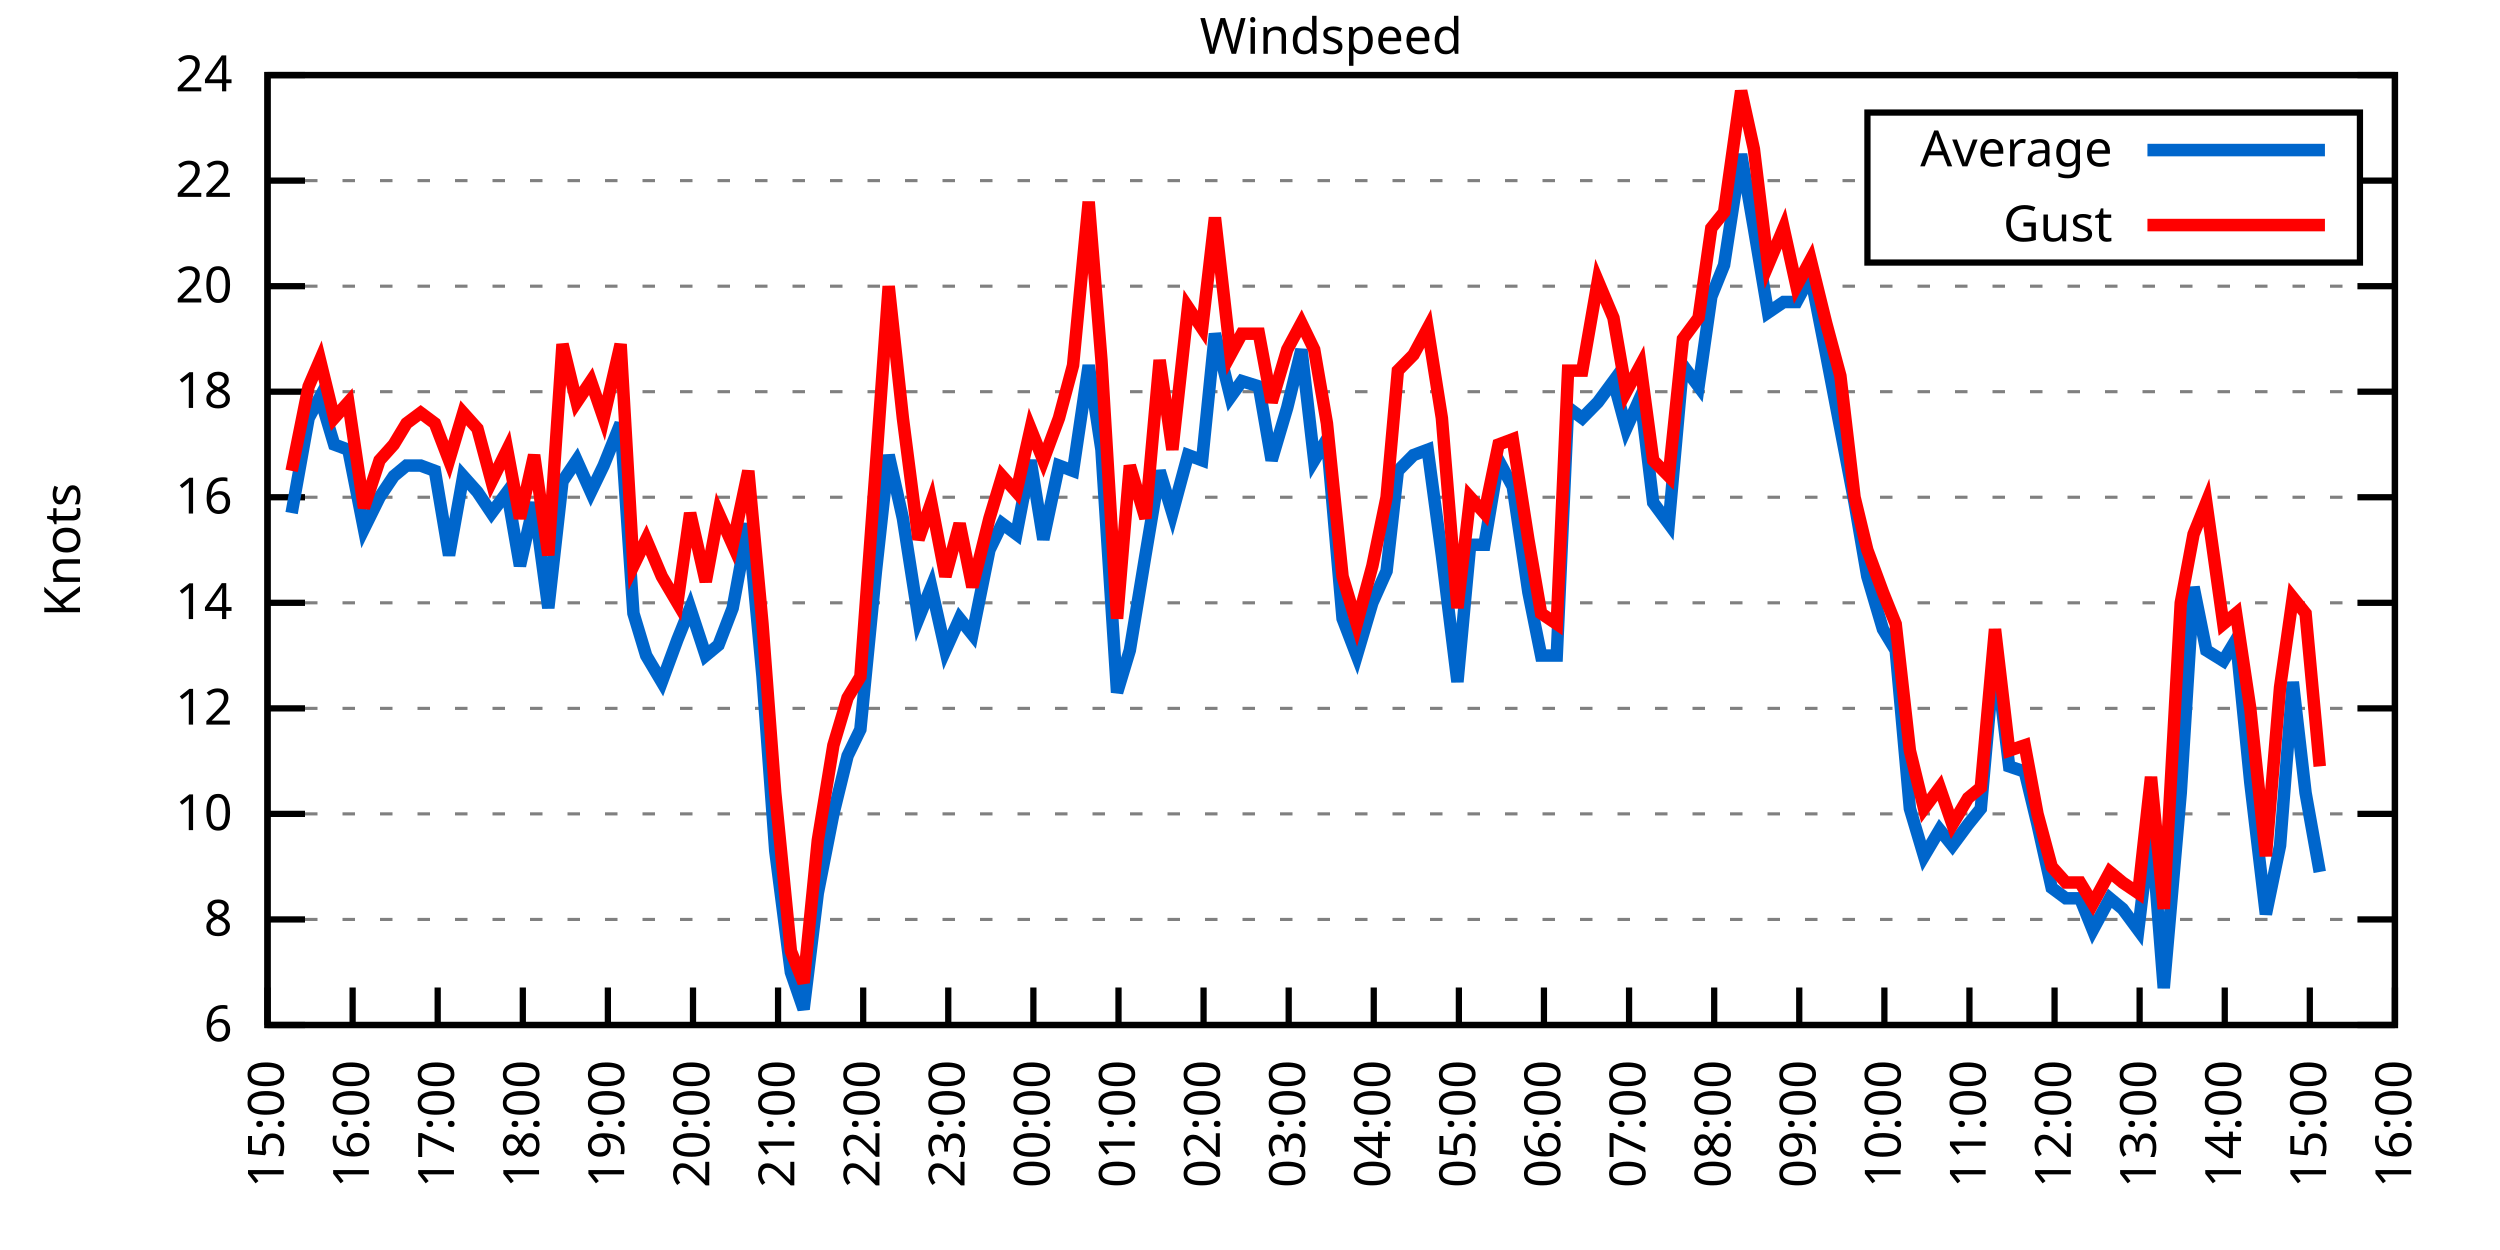
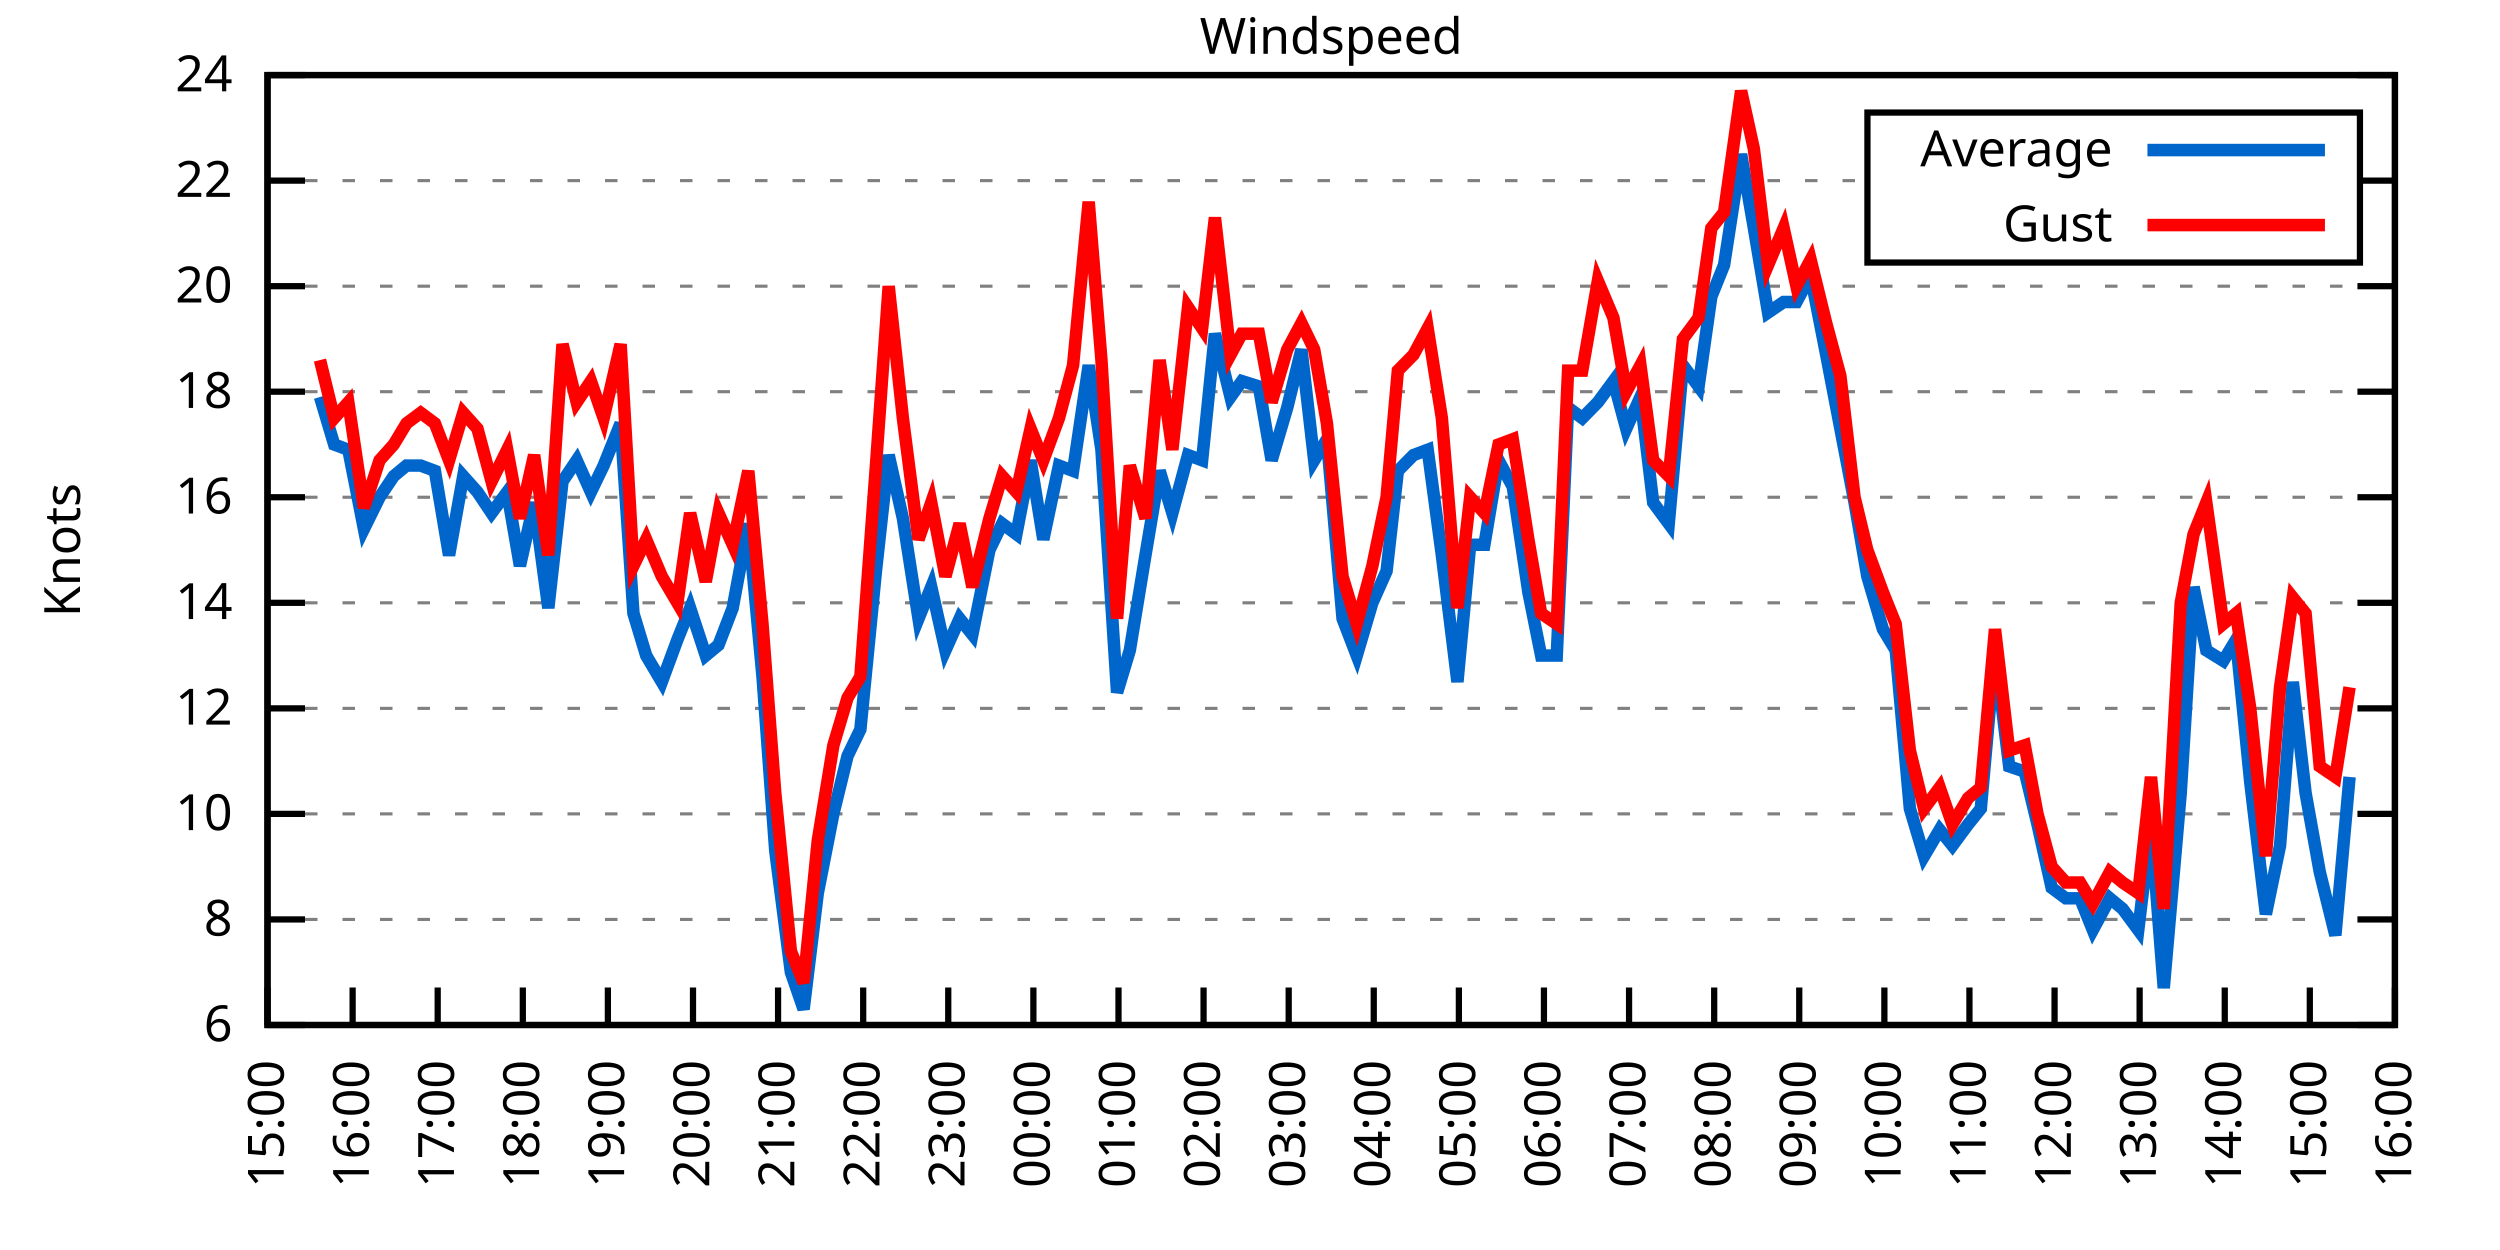
<svg xmlns="http://www.w3.org/2000/svg" xmlns:xlink="http://www.w3.org/1999/xlink" width="400" height="200" viewBox="0 0 400 200">
  <g id="gnuplot_canvas">
    <rect x="0" y="0" width="400" height="200" fill="none" />
    <defs>
      <circle id="gpDot" r="0.5" stroke-width="0.5" stroke="currentColor" />
      <path id="gpPt0" stroke-width="0.333" stroke="currentColor" d="M-1,0 h2 M0,-1 v2" />
      <path id="gpPt1" stroke-width="0.333" stroke="currentColor" d="M-1,-1 L1,1 M1,-1 L-1,1" />
      <path id="gpPt2" stroke-width="0.333" stroke="currentColor" d="M-1,0 L1,0 M0,-1 L0,1 M-1,-1 L1,1 M-1,1 L1,-1" />
      <rect id="gpPt3" stroke-width="0.333" stroke="currentColor" x="-1" y="-1" width="2" height="2" />
      <rect id="gpPt4" stroke-width="0.333" stroke="currentColor" fill="currentColor" x="-1" y="-1" width="2" height="2" />
      <circle id="gpPt5" stroke-width="0.333" stroke="currentColor" cx="0" cy="0" r="1" />
      <use xlink:href="#gpPt5" id="gpPt6" fill="currentColor" stroke="none" />
      <path id="gpPt7" stroke-width="0.333" stroke="currentColor" d="M0,-1.33 L-1.33,0.67 L1.33,0.67 z" />
      <use xlink:href="#gpPt7" id="gpPt8" fill="currentColor" stroke="none" />
      <use xlink:href="#gpPt7" id="gpPt9" stroke="currentColor" transform="rotate(180)" />
      <use xlink:href="#gpPt9" id="gpPt10" fill="currentColor" stroke="none" />
      <use xlink:href="#gpPt3" id="gpPt11" stroke="currentColor" transform="rotate(45)" />
      <use xlink:href="#gpPt11" id="gpPt12" fill="currentColor" stroke="none" />
      <path id="gpPt13" stroke-width="0.333" stroke="currentColor" d="M0,1.330 L1.265,0.411 L0.782,-1.067 L-0.782,-1.076 L-1.265,0.411 z" />
      <use xlink:href="#gpPt13" id="gpPt14" fill="currentColor" stroke="none" />
      <filter id="textbox" filterUnits="objectBoundingBox" x="0" y="0" height="1" width="1">
        <feFlood flood-color="white" flood-opacity="1" result="bgnd" />
        <feComposite in="SourceGraphic" in2="bgnd" operator="atop" />
      </filter>
      <filter id="greybox" filterUnits="objectBoundingBox" x="0" y="0" height="1" width="1">
        <feFlood flood-color="lightgrey" flood-opacity="1" result="grey" />
        <feComposite in="SourceGraphic" in2="grey" operator="atop" />
      </filter>
    </defs>
    <g fill="none" color="white" stroke="currentColor" stroke-width="1.00" stroke-linecap="butt" stroke-linejoin="miter">
</g>
    <g fill="none" color="black" stroke="currentColor" stroke-width="1.00" stroke-linecap="butt" stroke-linejoin="miter">
      <g stroke="none" shape-rendering="crispEdges">
        <polygon fill="rgb(255, 255, 255)" points="42.80,164.00 383.18,164.00 383.18,12.02 42.80,12.02 " />
      </g>
    </g>
    <g fill="none" color="black" stroke="currentColor" stroke-width="1.00" stroke-linecap="butt" stroke-linejoin="miter">
</g>
    <g fill="none" color="black" stroke="black" stroke-width="0.50" stroke-linecap="butt" stroke-linejoin="miter">
</g>
    <g fill="none" color="gray" stroke="currentColor" stroke-width="0.50" stroke-linecap="butt" stroke-linejoin="miter">
      <path stroke="gray" stroke-dasharray="2,4" class="gridline" d="M42.80,164.00 L383.19,164.00  " />
    </g>
    <g fill="none" color="gray" stroke="gray" stroke-width="1.00" stroke-linecap="butt" stroke-linejoin="miter">
</g>
    <g fill="none" color="black" stroke="currentColor" stroke-width="1.00" stroke-linecap="butt" stroke-linejoin="miter">
      <path stroke="black" d="M42.80,164.00 L48.80,164.00 M383.19,164.00 L377.19,164.00  " />
      <g transform="translate(37.20,166.60)" stroke="none" fill="black" font-family="Sans" font-size="8.00" text-anchor="end">
        <text>
          <tspan font-family="Sans"> 6</tspan>
        </text>
      </g>
    </g>
    <g fill="none" color="black" stroke="currentColor" stroke-width="1.00" stroke-linecap="butt" stroke-linejoin="miter">
</g>
    <g fill="none" color="black" stroke="black" stroke-width="0.50" stroke-linecap="butt" stroke-linejoin="miter">
</g>
    <g fill="none" color="gray" stroke="currentColor" stroke-width="0.50" stroke-linecap="butt" stroke-linejoin="miter">
      <path stroke="gray" stroke-dasharray="2,4" class="gridline" d="M42.80,147.11 L383.19,147.11  " />
    </g>
    <g fill="none" color="gray" stroke="gray" stroke-width="1.00" stroke-linecap="butt" stroke-linejoin="miter">
</g>
    <g fill="none" color="black" stroke="currentColor" stroke-width="1.00" stroke-linecap="butt" stroke-linejoin="miter">
      <path stroke="black" d="M42.80,147.11 L48.80,147.11 M383.19,147.11 L377.19,147.11  " />
      <g transform="translate(37.20,149.71)" stroke="none" fill="black" font-family="Sans" font-size="8.00" text-anchor="end">
        <text>
          <tspan font-family="Sans"> 8</tspan>
        </text>
      </g>
    </g>
    <g fill="none" color="black" stroke="currentColor" stroke-width="1.00" stroke-linecap="butt" stroke-linejoin="miter">
</g>
    <g fill="none" color="black" stroke="black" stroke-width="0.50" stroke-linecap="butt" stroke-linejoin="miter">
</g>
    <g fill="none" color="gray" stroke="currentColor" stroke-width="0.50" stroke-linecap="butt" stroke-linejoin="miter">
      <path stroke="gray" stroke-dasharray="2,4" class="gridline" d="M42.80,130.22 L383.19,130.22  " />
    </g>
    <g fill="none" color="gray" stroke="gray" stroke-width="1.00" stroke-linecap="butt" stroke-linejoin="miter">
</g>
    <g fill="none" color="black" stroke="currentColor" stroke-width="1.00" stroke-linecap="butt" stroke-linejoin="miter">
      <path stroke="black" d="M42.80,130.22 L48.80,130.22 M383.19,130.22 L377.19,130.22  " />
      <g transform="translate(37.20,132.82)" stroke="none" fill="black" font-family="Sans" font-size="8.00" text-anchor="end">
        <text>
          <tspan font-family="Sans"> 10</tspan>
        </text>
      </g>
    </g>
    <g fill="none" color="black" stroke="currentColor" stroke-width="1.00" stroke-linecap="butt" stroke-linejoin="miter">
</g>
    <g fill="none" color="black" stroke="black" stroke-width="0.50" stroke-linecap="butt" stroke-linejoin="miter">
</g>
    <g fill="none" color="gray" stroke="currentColor" stroke-width="0.50" stroke-linecap="butt" stroke-linejoin="miter">
      <path stroke="gray" stroke-dasharray="2,4" class="gridline" d="M42.80,113.34 L383.19,113.34  " />
    </g>
    <g fill="none" color="gray" stroke="gray" stroke-width="1.00" stroke-linecap="butt" stroke-linejoin="miter">
</g>
    <g fill="none" color="black" stroke="currentColor" stroke-width="1.00" stroke-linecap="butt" stroke-linejoin="miter">
      <path stroke="black" d="M42.80,113.34 L48.80,113.34 M383.19,113.34 L377.19,113.34  " />
      <g transform="translate(37.20,115.94)" stroke="none" fill="black" font-family="Sans" font-size="8.00" text-anchor="end">
        <text>
          <tspan font-family="Sans"> 12</tspan>
        </text>
      </g>
    </g>
    <g fill="none" color="black" stroke="currentColor" stroke-width="1.00" stroke-linecap="butt" stroke-linejoin="miter">
</g>
    <g fill="none" color="black" stroke="black" stroke-width="0.50" stroke-linecap="butt" stroke-linejoin="miter">
</g>
    <g fill="none" color="gray" stroke="currentColor" stroke-width="0.50" stroke-linecap="butt" stroke-linejoin="miter">
      <path stroke="gray" stroke-dasharray="2,4" class="gridline" d="M42.80,96.45 L383.19,96.45  " />
    </g>
    <g fill="none" color="gray" stroke="gray" stroke-width="1.00" stroke-linecap="butt" stroke-linejoin="miter">
</g>
    <g fill="none" color="black" stroke="currentColor" stroke-width="1.00" stroke-linecap="butt" stroke-linejoin="miter">
      <path stroke="black" d="M42.80,96.45 L48.80,96.45 M383.19,96.45 L377.19,96.45  " />
      <g transform="translate(37.20,99.05)" stroke="none" fill="black" font-family="Sans" font-size="8.00" text-anchor="end">
        <text>
          <tspan font-family="Sans"> 14</tspan>
        </text>
      </g>
    </g>
    <g fill="none" color="black" stroke="currentColor" stroke-width="1.00" stroke-linecap="butt" stroke-linejoin="miter">
</g>
    <g fill="none" color="black" stroke="black" stroke-width="0.50" stroke-linecap="butt" stroke-linejoin="miter">
</g>
    <g fill="none" color="gray" stroke="currentColor" stroke-width="0.50" stroke-linecap="butt" stroke-linejoin="miter">
      <path stroke="gray" stroke-dasharray="2,4" class="gridline" d="M42.80,79.56 L383.19,79.56  " />
    </g>
    <g fill="none" color="gray" stroke="gray" stroke-width="1.00" stroke-linecap="butt" stroke-linejoin="miter">
</g>
    <g fill="none" color="black" stroke="currentColor" stroke-width="1.00" stroke-linecap="butt" stroke-linejoin="miter">
      <path stroke="black" d="M42.80,79.56 L48.80,79.56 M383.19,79.56 L377.19,79.56  " />
      <g transform="translate(37.20,82.16)" stroke="none" fill="black" font-family="Sans" font-size="8.00" text-anchor="end">
        <text>
          <tspan font-family="Sans"> 16</tspan>
        </text>
      </g>
    </g>
    <g fill="none" color="black" stroke="currentColor" stroke-width="1.00" stroke-linecap="butt" stroke-linejoin="miter">
</g>
    <g fill="none" color="black" stroke="black" stroke-width="0.50" stroke-linecap="butt" stroke-linejoin="miter">
</g>
    <g fill="none" color="gray" stroke="currentColor" stroke-width="0.50" stroke-linecap="butt" stroke-linejoin="miter">
      <path stroke="gray" stroke-dasharray="2,4" class="gridline" d="M42.80,62.67 L383.19,62.67  " />
    </g>
    <g fill="none" color="gray" stroke="gray" stroke-width="1.00" stroke-linecap="butt" stroke-linejoin="miter">
</g>
    <g fill="none" color="black" stroke="currentColor" stroke-width="1.00" stroke-linecap="butt" stroke-linejoin="miter">
      <path stroke="black" d="M42.80,62.67 L48.80,62.67 M383.19,62.67 L377.19,62.67  " />
      <g transform="translate(37.20,65.27)" stroke="none" fill="black" font-family="Sans" font-size="8.00" text-anchor="end">
        <text>
          <tspan font-family="Sans"> 18</tspan>
        </text>
      </g>
    </g>
    <g fill="none" color="black" stroke="currentColor" stroke-width="1.00" stroke-linecap="butt" stroke-linejoin="miter">
</g>
    <g fill="none" color="black" stroke="black" stroke-width="0.50" stroke-linecap="butt" stroke-linejoin="miter">
</g>
    <g fill="none" color="gray" stroke="currentColor" stroke-width="0.50" stroke-linecap="butt" stroke-linejoin="miter">
      <path stroke="gray" stroke-dasharray="2,4" class="gridline" d="M42.80,45.79 L383.19,45.79  " />
    </g>
    <g fill="none" color="gray" stroke="gray" stroke-width="1.00" stroke-linecap="butt" stroke-linejoin="miter">
</g>
    <g fill="none" color="black" stroke="currentColor" stroke-width="1.00" stroke-linecap="butt" stroke-linejoin="miter">
      <path stroke="black" d="M42.80,45.79 L48.80,45.79 M383.19,45.79 L377.19,45.79  " />
      <g transform="translate(37.20,48.39)" stroke="none" fill="black" font-family="Sans" font-size="8.00" text-anchor="end">
        <text>
          <tspan font-family="Sans"> 20</tspan>
        </text>
      </g>
    </g>
    <g fill="none" color="black" stroke="currentColor" stroke-width="1.00" stroke-linecap="butt" stroke-linejoin="miter">
</g>
    <g fill="none" color="black" stroke="black" stroke-width="0.50" stroke-linecap="butt" stroke-linejoin="miter">
</g>
    <g fill="none" color="gray" stroke="currentColor" stroke-width="0.50" stroke-linecap="butt" stroke-linejoin="miter">
      <path stroke="gray" stroke-dasharray="2,4" class="gridline" d="M42.80,28.90 L298.79,28.90 M377.59,28.90 L383.19,28.90  " />
    </g>
    <g fill="none" color="gray" stroke="gray" stroke-width="1.00" stroke-linecap="butt" stroke-linejoin="miter">
</g>
    <g fill="none" color="black" stroke="currentColor" stroke-width="1.00" stroke-linecap="butt" stroke-linejoin="miter">
      <path stroke="black" d="M42.80,28.90 L48.80,28.90 M383.19,28.90 L377.19,28.90  " />
      <g transform="translate(37.20,31.50)" stroke="none" fill="black" font-family="Sans" font-size="8.00" text-anchor="end">
        <text>
          <tspan font-family="Sans"> 22</tspan>
        </text>
      </g>
    </g>
    <g fill="none" color="black" stroke="currentColor" stroke-width="1.00" stroke-linecap="butt" stroke-linejoin="miter">
</g>
    <g fill="none" color="black" stroke="black" stroke-width="0.50" stroke-linecap="butt" stroke-linejoin="miter">
</g>
    <g fill="none" color="gray" stroke="currentColor" stroke-width="0.50" stroke-linecap="butt" stroke-linejoin="miter">
      <path stroke="gray" stroke-dasharray="2,4" class="gridline" d="M42.80,12.01 L383.19,12.01  " />
    </g>
    <g fill="none" color="gray" stroke="gray" stroke-width="1.00" stroke-linecap="butt" stroke-linejoin="miter">
</g>
    <g fill="none" color="black" stroke="currentColor" stroke-width="1.00" stroke-linecap="butt" stroke-linejoin="miter">
      <path stroke="black" d="M42.80,12.01 L48.80,12.01 M383.19,12.01 L377.19,12.01  " />
      <g transform="translate(37.20,14.61)" stroke="none" fill="black" font-family="Sans" font-size="8.00" text-anchor="end">
        <text>
          <tspan font-family="Sans"> 24</tspan>
        </text>
      </g>
    </g>
    <g fill="none" color="black" stroke="currentColor" stroke-width="1.00" stroke-linecap="butt" stroke-linejoin="miter">
      <path stroke="black" d="M42.80,164.00 L42.80,158.00  " />
      <g transform="translate(45.40,169.60) rotate(270.00)" stroke="none" fill="black" font-family="Sans" font-size="8.00" text-anchor="end">
        <text>
          <tspan font-family="Sans">15:00</tspan>
        </text>
      </g>
    </g>
    <g fill="none" color="black" stroke="currentColor" stroke-width="1.00" stroke-linecap="butt" stroke-linejoin="miter">
      <path stroke="black" d="M56.42,164.00 L56.42,158.00  " />
      <g transform="translate(59.02,169.60) rotate(270.00)" stroke="none" fill="black" font-family="Sans" font-size="8.00" text-anchor="end">
        <text>
          <tspan font-family="Sans">16:00</tspan>
        </text>
      </g>
    </g>
    <g fill="none" color="black" stroke="currentColor" stroke-width="1.00" stroke-linecap="butt" stroke-linejoin="miter">
      <path stroke="black" d="M70.03,164.00 L70.03,158.00  " />
      <g transform="translate(72.63,169.60) rotate(270.00)" stroke="none" fill="black" font-family="Sans" font-size="8.00" text-anchor="end">
        <text>
          <tspan font-family="Sans">17:00</tspan>
        </text>
      </g>
    </g>
    <g fill="none" color="black" stroke="currentColor" stroke-width="1.00" stroke-linecap="butt" stroke-linejoin="miter">
      <path stroke="black" d="M83.65,164.00 L83.65,158.00  " />
      <g transform="translate(86.25,169.60) rotate(270.00)" stroke="none" fill="black" font-family="Sans" font-size="8.00" text-anchor="end">
        <text>
          <tspan font-family="Sans">18:00</tspan>
        </text>
      </g>
    </g>
    <g fill="none" color="black" stroke="currentColor" stroke-width="1.00" stroke-linecap="butt" stroke-linejoin="miter">
      <path stroke="black" d="M97.26,164.00 L97.26,158.00  " />
      <g transform="translate(99.86,169.60) rotate(270.00)" stroke="none" fill="black" font-family="Sans" font-size="8.00" text-anchor="end">
        <text>
          <tspan font-family="Sans">19:00</tspan>
        </text>
      </g>
    </g>
    <g fill="none" color="black" stroke="currentColor" stroke-width="1.00" stroke-linecap="butt" stroke-linejoin="miter">
      <path stroke="black" d="M110.88,164.00 L110.88,158.00  " />
      <g transform="translate(113.48,169.60) rotate(270.00)" stroke="none" fill="black" font-family="Sans" font-size="8.00" text-anchor="end">
        <text>
          <tspan font-family="Sans">20:00</tspan>
        </text>
      </g>
    </g>
    <g fill="none" color="black" stroke="currentColor" stroke-width="1.00" stroke-linecap="butt" stroke-linejoin="miter">
      <path stroke="black" d="M124.49,164.00 L124.49,158.00  " />
      <g transform="translate(127.09,169.60) rotate(270.00)" stroke="none" fill="black" font-family="Sans" font-size="8.00" text-anchor="end">
        <text>
          <tspan font-family="Sans">21:00</tspan>
        </text>
      </g>
    </g>
    <g fill="none" color="black" stroke="currentColor" stroke-width="1.00" stroke-linecap="butt" stroke-linejoin="miter">
      <path stroke="black" d="M138.11,164.00 L138.11,158.00  " />
      <g transform="translate(140.71,169.60) rotate(270.00)" stroke="none" fill="black" font-family="Sans" font-size="8.00" text-anchor="end">
        <text>
          <tspan font-family="Sans">22:00</tspan>
        </text>
      </g>
    </g>
    <g fill="none" color="black" stroke="currentColor" stroke-width="1.00" stroke-linecap="butt" stroke-linejoin="miter">
      <path stroke="black" d="M151.72,164.00 L151.72,158.00  " />
      <g transform="translate(154.32,169.60) rotate(270.00)" stroke="none" fill="black" font-family="Sans" font-size="8.00" text-anchor="end">
        <text>
          <tspan font-family="Sans">23:00</tspan>
        </text>
      </g>
    </g>
    <g fill="none" color="black" stroke="currentColor" stroke-width="1.00" stroke-linecap="butt" stroke-linejoin="miter">
      <path stroke="black" d="M165.34,164.00 L165.34,158.00  " />
      <g transform="translate(167.94,169.60) rotate(270.00)" stroke="none" fill="black" font-family="Sans" font-size="8.00" text-anchor="end">
        <text>
          <tspan font-family="Sans">00:00</tspan>
        </text>
      </g>
    </g>
    <g fill="none" color="black" stroke="currentColor" stroke-width="1.00" stroke-linecap="butt" stroke-linejoin="miter">
      <path stroke="black" d="M178.96,164.00 L178.96,158.00  " />
      <g transform="translate(181.56,169.60) rotate(270.00)" stroke="none" fill="black" font-family="Sans" font-size="8.00" text-anchor="end">
        <text>
          <tspan font-family="Sans">01:00</tspan>
        </text>
      </g>
    </g>
    <g fill="none" color="black" stroke="currentColor" stroke-width="1.00" stroke-linecap="butt" stroke-linejoin="miter">
      <path stroke="black" d="M192.57,164.00 L192.57,158.00  " />
      <g transform="translate(195.17,169.60) rotate(270.00)" stroke="none" fill="black" font-family="Sans" font-size="8.00" text-anchor="end">
        <text>
          <tspan font-family="Sans">02:00</tspan>
        </text>
      </g>
    </g>
    <g fill="none" color="black" stroke="currentColor" stroke-width="1.00" stroke-linecap="butt" stroke-linejoin="miter">
      <path stroke="black" d="M206.19,164.00 L206.19,158.00  " />
      <g transform="translate(208.79,169.60) rotate(270.00)" stroke="none" fill="black" font-family="Sans" font-size="8.00" text-anchor="end">
        <text>
          <tspan font-family="Sans">03:00</tspan>
        </text>
      </g>
    </g>
    <g fill="none" color="black" stroke="currentColor" stroke-width="1.00" stroke-linecap="butt" stroke-linejoin="miter">
      <path stroke="black" d="M219.80,164.00 L219.80,158.00  " />
      <g transform="translate(222.40,169.60) rotate(270.00)" stroke="none" fill="black" font-family="Sans" font-size="8.00" text-anchor="end">
        <text>
          <tspan font-family="Sans">04:00</tspan>
        </text>
      </g>
    </g>
    <g fill="none" color="black" stroke="currentColor" stroke-width="1.00" stroke-linecap="butt" stroke-linejoin="miter">
      <path stroke="black" d="M233.42,164.00 L233.42,158.00  " />
      <g transform="translate(236.02,169.60) rotate(270.00)" stroke="none" fill="black" font-family="Sans" font-size="8.00" text-anchor="end">
        <text>
          <tspan font-family="Sans">05:00</tspan>
        </text>
      </g>
    </g>
    <g fill="none" color="black" stroke="currentColor" stroke-width="1.00" stroke-linecap="butt" stroke-linejoin="miter">
      <path stroke="black" d="M247.03,164.00 L247.03,158.00  " />
      <g transform="translate(249.63,169.60) rotate(270.00)" stroke="none" fill="black" font-family="Sans" font-size="8.00" text-anchor="end">
        <text>
          <tspan font-family="Sans">06:00</tspan>
        </text>
      </g>
    </g>
    <g fill="none" color="black" stroke="currentColor" stroke-width="1.00" stroke-linecap="butt" stroke-linejoin="miter">
      <path stroke="black" d="M260.65,164.00 L260.65,158.00  " />
      <g transform="translate(263.25,169.60) rotate(270.00)" stroke="none" fill="black" font-family="Sans" font-size="8.00" text-anchor="end">
        <text>
          <tspan font-family="Sans">07:00</tspan>
        </text>
      </g>
    </g>
    <g fill="none" color="black" stroke="currentColor" stroke-width="1.00" stroke-linecap="butt" stroke-linejoin="miter">
      <path stroke="black" d="M274.27,164.00 L274.27,158.00  " />
      <g transform="translate(276.87,169.60) rotate(270.00)" stroke="none" fill="black" font-family="Sans" font-size="8.00" text-anchor="end">
        <text>
          <tspan font-family="Sans">08:00</tspan>
        </text>
      </g>
    </g>
    <g fill="none" color="black" stroke="currentColor" stroke-width="1.00" stroke-linecap="butt" stroke-linejoin="miter">
      <path stroke="black" d="M287.88,164.00 L287.88,158.00  " />
      <g transform="translate(290.48,169.60) rotate(270.00)" stroke="none" fill="black" font-family="Sans" font-size="8.00" text-anchor="end">
        <text>
          <tspan font-family="Sans">09:00</tspan>
        </text>
      </g>
    </g>
    <g fill="none" color="black" stroke="currentColor" stroke-width="1.00" stroke-linecap="butt" stroke-linejoin="miter">
      <path stroke="black" d="M301.50,164.00 L301.50,158.00  " />
      <g transform="translate(304.10,169.60) rotate(270.00)" stroke="none" fill="black" font-family="Sans" font-size="8.00" text-anchor="end">
        <text>
          <tspan font-family="Sans">10:00</tspan>
        </text>
      </g>
    </g>
    <g fill="none" color="black" stroke="currentColor" stroke-width="1.00" stroke-linecap="butt" stroke-linejoin="miter">
      <path stroke="black" d="M315.11,164.00 L315.11,158.00  " />
      <g transform="translate(317.71,169.60) rotate(270.00)" stroke="none" fill="black" font-family="Sans" font-size="8.00" text-anchor="end">
        <text>
          <tspan font-family="Sans">11:00</tspan>
        </text>
      </g>
    </g>
    <g fill="none" color="black" stroke="currentColor" stroke-width="1.00" stroke-linecap="butt" stroke-linejoin="miter">
      <path stroke="black" d="M328.73,164.00 L328.73,158.00  " />
      <g transform="translate(331.33,169.60) rotate(270.00)" stroke="none" fill="black" font-family="Sans" font-size="8.00" text-anchor="end">
        <text>
          <tspan font-family="Sans">12:00</tspan>
        </text>
      </g>
    </g>
    <g fill="none" color="black" stroke="currentColor" stroke-width="1.00" stroke-linecap="butt" stroke-linejoin="miter">
      <path stroke="black" d="M342.34,164.00 L342.34,158.00  " />
      <g transform="translate(344.94,169.60) rotate(270.00)" stroke="none" fill="black" font-family="Sans" font-size="8.00" text-anchor="end">
        <text>
          <tspan font-family="Sans">13:00</tspan>
        </text>
      </g>
    </g>
    <g fill="none" color="black" stroke="currentColor" stroke-width="1.00" stroke-linecap="butt" stroke-linejoin="miter">
      <path stroke="black" d="M355.96,164.00 L355.96,158.00  " />
      <g transform="translate(358.56,169.60) rotate(270.00)" stroke="none" fill="black" font-family="Sans" font-size="8.00" text-anchor="end">
        <text>
          <tspan font-family="Sans">14:00</tspan>
        </text>
      </g>
    </g>
    <g fill="none" color="black" stroke="currentColor" stroke-width="1.00" stroke-linecap="butt" stroke-linejoin="miter">
      <path stroke="black" d="M369.57,164.00 L369.57,158.00  " />
      <g transform="translate(372.17,169.60) rotate(270.00)" stroke="none" fill="black" font-family="Sans" font-size="8.00" text-anchor="end">
        <text>
          <tspan font-family="Sans">15:00</tspan>
        </text>
      </g>
    </g>
    <g fill="none" color="black" stroke="currentColor" stroke-width="1.00" stroke-linecap="butt" stroke-linejoin="miter">
      <path stroke="black" d="M383.19,164.00 L383.19,158.00  " />
      <g transform="translate(385.79,169.60) rotate(270.00)" stroke="none" fill="black" font-family="Sans" font-size="8.00" text-anchor="end">
        <text>
          <tspan font-family="Sans">16:00</tspan>
        </text>
      </g>
    </g>
    <g fill="none" color="black" stroke="currentColor" stroke-width="1.00" stroke-linecap="butt" stroke-linejoin="miter">
</g>
    <g fill="none" color="black" stroke="currentColor" stroke-width="1.00" stroke-linecap="butt" stroke-linejoin="miter">
      <path stroke="black" d="M42.80,12.01 L42.80,164.00 L383.19,164.00 L383.19,12.01 L42.80,12.01 Z  " />
    </g>
    <g fill="none" color="black" stroke="currentColor" stroke-width="1.00" stroke-linecap="butt" stroke-linejoin="miter">
</g>
    <g fill="none" color="black" stroke="currentColor" stroke-width="1.00" stroke-linecap="butt" stroke-linejoin="miter">
      <path stroke="black" d="M298.79,42.01 L298.79,18.01 L377.59,18.01 L377.59,42.01 L298.79,42.01 Z  " />
    </g>
    <g id="Windspeed_plot_1">
      <g fill="none" color="white" stroke="black" stroke-width="2.00" stroke-linecap="butt" stroke-linejoin="miter">
</g>
      <g fill="none" color="black" stroke="currentColor" stroke-width="2.00" stroke-linecap="butt" stroke-linejoin="miter">
        <g transform="translate(337.99,26.61)" stroke="none" fill="black" font-family="Sans" font-size="8.00" text-anchor="end">
          <text>
            <tspan font-family="Sans">Average</tspan>
          </text>
        </g>
      </g>
      <g fill="none" color="black" stroke="currentColor" stroke-width="2.00" stroke-linecap="butt" stroke-linejoin="miter">
-         <path stroke="rgb(  0, 102, 204)" d="M343.59,24.01 L371.99,24.01 M46.66,82.09 L49.38,66.90 L51.20,63.52 L53.47,71.12 L55.73,71.96 L58.23,84.63   L60.73,79.56 L63.00,76.18 L65.04,74.49 L67.31,74.49 L69.58,75.34 L71.85,88.85 L74.12,76.18 L76.39,78.72   L78.65,82.09 L81.15,78.72 L83.19,90.54 L85.46,80.41 L87.73,97.29 L90.00,77.03 L92.27,73.65 L94.54,78.72   L96.58,74.49 L99.30,67.74 L101.35,98.14 L103.39,104.89 L105.89,109.11 L108.38,102.36 L110.42,97.29 L112.92,104.89   L114.96,103.20 L117.23,97.29 L119.73,83.78 L122.00,108.27 L124.04,136.14 L126.54,155.56 L128.58,161.47 L130.85,142.89   L133.34,130.22 L135.61,120.94 L137.66,116.71 L140.15,91.38 L142.19,72.81 L144.46,82.94 L146.96,98.98 L149.00,93.92   L151.27,104.05 L153.54,98.98 L155.58,101.52 L158.31,88.00 L160.35,83.78 L162.62,85.47 L164.89,73.65 L166.93,86.32   L169.43,74.49 L171.69,75.34 L174.19,58.45 L176.23,71.96 L178.73,110.80 L180.77,104.05 L183.27,88.85 L185.54,75.34   L187.58,82.09 L190.08,72.81 L192.34,73.65 L194.39,53.39 L196.88,63.52 L198.70,60.98 L201.42,61.83 L203.46,73.65   L205.96,65.21 L208.23,55.92 L210.27,73.65 L212.31,70.27 L214.81,98.98 L217.08,104.89 L219.58,96.45 L221.85,91.38   L223.66,75.34 L226.16,72.81 L228.43,71.96 L230.70,88.85 L233.19,109.11 L235.23,87.16 L237.50,87.16 L239.77,73.65   L242.04,77.87 L244.54,94.76 L246.58,104.89 L249.08,104.89 L250.89,65.21 L253.16,66.90 L255.66,64.36 L258.15,60.98   L260.20,68.58 L262.47,63.52 L264.51,80.41 L267.00,83.78 L269.27,58.45 L271.77,61.83 L273.81,47.47 L275.85,42.41   L278.58,24.68 L280.62,36.50 L282.89,50.01 L285.38,48.32 L287.43,48.32 L289.70,44.10 L292.19,56.76 L294.46,68.58   L296.73,80.41 L298.77,92.23 L301.27,100.67 L303.31,104.05 L305.58,129.38 L307.85,136.98 L310.35,132.76 L312.39,135.29   L314.89,131.91 L316.93,129.38 L319.20,104.05 L321.47,122.62 L323.96,123.47 L326.00,131.91 L328.27,142.05 L330.54,143.73   L332.81,143.73 L334.85,148.80 L337.58,143.73 L339.62,145.42 L342.12,148.80 L344.16,131.91 L346.20,158.09 L348.92,126.85   L350.97,93.92 L353.01,104.05 L355.73,105.74 L357.77,102.36 L360.04,125.16 L362.54,146.27 L364.81,135.29 L366.85,109.11   L368.89,126.85 L371.16,139.51  " />
+         <path stroke="rgb(  0, 102, 204)" d="M343.59,24.01 L371.99,24.01 M51.20,63.52 L53.47,71.12 L55.73,71.96 L58.23,84.63 L60.73,79.56 L63.00,76.18   L65.04,74.49 L67.31,74.49 L69.58,75.34 L71.85,88.85 L74.12,76.18 L76.39,78.72 L78.65,82.09 L81.15,78.72   L83.19,90.54 L85.46,80.41 L87.73,97.29 L90.00,77.03 L92.27,73.65 L94.54,78.72 L96.58,74.49 L99.30,67.74   L101.35,98.14 L103.39,104.89 L105.89,109.11 L108.38,102.36 L110.42,97.29 L112.92,104.89 L114.96,103.20 L117.23,97.29   L119.73,83.78 L122.00,108.27 L124.04,136.14 L126.54,155.56 L128.58,161.47 L130.85,142.89 L133.34,130.22 L135.61,120.94   L137.66,116.71 L140.15,91.38 L142.19,72.81 L144.46,82.94 L146.96,98.98 L149.00,93.92 L151.27,104.05 L153.54,98.98   L155.58,101.52 L158.31,88.00 L160.35,83.78 L162.62,85.47 L164.89,73.65 L166.93,86.32 L169.43,74.49 L171.69,75.34   L174.19,58.45 L176.23,71.96 L178.73,110.80 L180.77,104.05 L183.27,88.85 L185.54,75.34 L187.58,82.09 L190.08,72.81   L192.34,73.65 L194.39,53.39 L196.88,63.52 L198.70,60.98 L201.42,61.83 L203.46,73.65 L205.96,65.21 L208.23,55.92   L210.27,73.65 L212.31,70.27 L214.81,98.98 L217.08,104.89 L219.58,96.45 L221.85,91.38 L223.66,75.34 L226.16,72.81   L228.43,71.96 L230.70,88.85 L233.19,109.11 L235.23,87.16 L237.50,87.16 L239.77,73.65 L242.04,77.87 L244.54,94.76   L246.58,104.89 L249.08,104.89 L250.89,65.21 L253.16,66.90 L255.66,64.36 L258.15,60.98 L260.20,68.58 L262.47,63.52   L264.51,80.41 L267.00,83.78 L269.27,58.45 L271.77,61.83 L273.81,47.47 L275.85,42.41 L278.58,24.68 L280.62,36.50   L282.89,50.01 L285.38,48.32 L287.43,48.32 L289.70,44.10 L292.19,56.76 L294.46,68.58 L296.73,80.41 L298.77,92.23   L301.27,100.67 L303.31,104.05 L305.58,129.38 L307.85,136.98 L310.35,132.76 L312.39,135.29 L314.89,131.91 L316.93,129.38   L319.20,104.05 L321.47,122.62 L323.96,123.47 L326.00,131.91 L328.27,142.05 L330.54,143.73 L332.81,143.73 L334.85,148.80   L337.58,143.73 L339.62,145.42 L342.12,148.80 L344.16,131.91 L346.20,158.09 L348.92,126.85 L350.97,93.92 L353.01,104.05   L355.73,105.74 L357.77,102.36 L360.04,125.16 L362.54,146.27 L364.81,135.29 L366.85,109.11 L368.89,126.85 L371.16,139.51   L373.66,149.65 L375.93,124.31  " />
      </g>
    </g>
    <g id="Windspeed_plot_2">
      <g fill="none" color="black" stroke="currentColor" stroke-width="2.00" stroke-linecap="butt" stroke-linejoin="miter">
        <g transform="translate(337.99,38.61)" stroke="none" fill="black" font-family="Sans" font-size="8.00" text-anchor="end">
          <text>
            <tspan font-family="Sans">Gust</tspan>
          </text>
        </g>
      </g>
      <g fill="none" color="black" stroke="currentColor" stroke-width="2.00" stroke-linecap="butt" stroke-linejoin="miter">
-         <path stroke="rgb(255,   0,   0)" d="M343.59,36.01 L371.99,36.01 M46.66,75.34 L49.38,61.83 L51.20,57.61 L53.47,66.90 L55.73,64.36 L58.23,81.25   L60.73,73.65 L63.00,71.12 L65.04,67.74 L67.31,66.05 L69.58,67.74 L71.85,73.65 L74.12,66.05 L76.39,68.58   L78.65,77.03 L81.15,71.96 L83.19,82.94 L85.46,72.81 L87.73,88.85 L90.00,55.07 L92.27,64.36 L94.54,60.98   L96.58,66.90 L99.30,55.07 L101.35,90.54 L103.39,86.32 L105.89,92.23 L108.38,96.45 L110.42,82.09 L112.92,93.07   L114.96,82.09 L117.23,87.16 L119.73,75.34 L122.00,99.83 L124.04,126.85 L126.54,152.18 L128.58,157.24 L130.85,134.45   L133.34,119.25 L135.61,111.65 L137.66,108.27 L140.15,74.49 L142.19,45.79 L144.46,66.90 L146.96,86.32 L149.00,80.41   L151.27,92.23 L153.54,83.78 L155.58,93.92 L158.31,82.94 L160.35,76.18 L162.62,78.72 L164.89,68.58 L166.93,73.65   L169.43,66.90 L171.69,58.45 L174.19,32.28 L176.23,57.61 L178.73,98.98 L180.77,74.49 L183.27,82.94 L185.54,57.61   L187.58,71.96 L190.08,49.16 L192.34,52.54 L194.39,34.81 L196.88,56.76 L198.70,53.39 L201.42,53.39 L203.46,64.36   L205.96,55.92 L208.23,51.70 L210.27,55.92 L212.31,67.74 L214.81,92.23 L217.08,99.83 L219.58,90.54 L221.85,79.56   L223.66,59.30 L226.16,56.76 L228.43,52.54 L230.70,66.90 L233.19,97.29 L235.23,79.56 L237.50,82.09 L239.77,71.12   L242.04,70.27 L244.54,86.32 L246.58,98.14 L249.08,99.83 L250.89,59.30 L253.16,59.30 L255.66,44.94 L258.15,50.85   L260.20,62.67 L262.47,58.45 L264.51,73.65 L267.00,76.18 L269.27,54.23 L271.77,50.85 L273.81,36.50 L275.85,33.96   L278.58,14.54 L280.62,23.83 L282.89,42.41 L285.38,36.50 L287.43,45.79 L289.70,41.56 L292.19,51.70 L294.46,60.14   L296.73,79.56 L298.77,88.00 L301.27,94.76 L303.31,99.83 L305.58,120.09 L307.85,129.38 L310.35,126.00 L312.39,131.91   L314.89,127.69 L316.93,126.00 L319.20,100.67 L321.47,120.09 L323.96,119.25 L326.00,130.22 L328.27,138.67 L330.54,141.20   L332.81,141.20 L334.85,144.58 L337.58,139.51 L339.62,141.20 L342.12,142.89 L344.16,124.31 L346.20,145.42 L348.92,96.45   L350.97,85.47 L353.01,80.41 L355.73,99.83 L357.77,98.14 L360.04,113.34 L362.54,136.98 L364.81,109.96 L366.85,95.60   L368.89,98.14 L371.16,122.62  " />
+         <path stroke="rgb(255,   0,   0)" d="M343.59,36.01 L371.99,36.01 M51.20,57.61 L53.47,66.90 L55.73,64.36 L58.23,81.25 L60.73,73.65 L63.00,71.12   L65.04,67.74 L67.31,66.05 L69.58,67.74 L71.85,73.65 L74.12,66.05 L76.39,68.58 L78.65,77.03 L81.15,71.96   L83.19,82.94 L85.46,72.81 L87.73,88.85 L90.00,55.07 L92.27,64.36 L94.54,60.98 L96.58,66.90 L99.30,55.07   L101.35,90.54 L103.39,86.32 L105.89,92.23 L108.38,96.45 L110.42,82.09 L112.92,93.07 L114.96,82.09 L117.23,87.16   L119.73,75.34 L122.00,99.83 L124.04,126.85 L126.54,152.18 L128.58,157.24 L130.85,134.45 L133.34,119.25 L135.61,111.65   L137.66,108.27 L140.15,74.49 L142.19,45.79 L144.46,66.90 L146.96,86.32 L149.00,80.41 L151.27,92.23 L153.54,83.78   L155.58,93.92 L158.31,82.94 L160.35,76.18 L162.62,78.72 L164.89,68.58 L166.93,73.65 L169.43,66.90 L171.69,58.45   L174.19,32.28 L176.23,57.61 L178.73,98.98 L180.77,74.49 L183.27,82.94 L185.54,57.61 L187.58,71.96 L190.08,49.16   L192.34,52.54 L194.39,34.81 L196.88,56.76 L198.70,53.39 L201.42,53.39 L203.46,64.36 L205.96,55.92 L208.23,51.70   L210.27,55.92 L212.31,67.74 L214.81,92.23 L217.08,99.83 L219.58,90.54 L221.85,79.56 L223.66,59.30 L226.16,56.76   L228.43,52.54 L230.70,66.90 L233.19,97.29 L235.23,79.56 L237.50,82.09 L239.77,71.12 L242.04,70.27 L244.54,86.32   L246.58,98.14 L249.08,99.83 L250.89,59.30 L253.16,59.30 L255.66,44.94 L258.15,50.85 L260.20,62.67 L262.47,58.45   L264.51,73.65 L267.00,76.18 L269.27,54.23 L271.77,50.85 L273.81,36.50 L275.85,33.96 L278.58,14.54 L280.62,23.83   L282.89,42.41 L285.38,36.50 L287.43,45.79 L289.70,41.56 L292.19,51.70 L294.46,60.14 L296.73,79.56 L298.77,88.00   L301.27,94.76 L303.31,99.83 L305.58,120.09 L307.85,129.38 L310.35,126.00 L312.39,131.91 L314.89,127.69 L316.93,126.00   L319.20,100.67 L321.47,120.09 L323.96,119.25 L326.00,130.22 L328.27,138.67 L330.54,141.20 L332.81,141.20 L334.85,144.58   L337.58,139.51 L339.62,141.20 L342.12,142.89 L344.16,124.31 L346.20,145.42 L348.92,96.45 L350.97,85.47 L353.01,80.41   L355.73,99.83 L357.77,98.14 L360.04,113.34 L362.54,136.98 L364.81,109.96 L366.85,95.60 L368.89,98.14 L371.16,122.62   L373.66,124.31 L375.93,109.96  " />
      </g>
    </g>
    <g fill="none" color="black" stroke="currentColor" stroke-width="2.00" stroke-linecap="butt" stroke-linejoin="miter">
</g>
    <g fill="none" color="black" stroke="black" stroke-width="1.00" stroke-linecap="butt" stroke-linejoin="miter">
</g>
    <g fill="none" color="black" stroke="currentColor" stroke-width="1.00" stroke-linecap="butt" stroke-linejoin="miter">
      <path stroke="black" d="M42.80,12.01 L42.80,164.00 L383.19,164.00 L383.19,12.01 L42.80,12.01 Z  " />
      <g transform="translate(12.80,88.01) rotate(270.00)" stroke="none" fill="black" font-family="Sans" font-size="8.00" text-anchor="middle">
        <text>
          <tspan font-family="Sans">Knots</tspan>
        </text>
      </g>
    </g>
    <g fill="none" color="black" stroke="currentColor" stroke-width="1.00" stroke-linecap="butt" stroke-linejoin="miter">
</g>
    <g fill="none" color="black" stroke="currentColor" stroke-width="1.00" stroke-linecap="butt" stroke-linejoin="miter">
      <g transform="translate(212.99,8.61)" stroke="none" fill="black" font-family="Sans" font-size="8.00" text-anchor="middle">
        <text>
          <tspan font-family="Sans">Windspeed</tspan>
        </text>
      </g>
    </g>
    <g fill="none" color="black" stroke="currentColor" stroke-width="1.00" stroke-linecap="butt" stroke-linejoin="miter">
</g>
  </g>
</svg>
